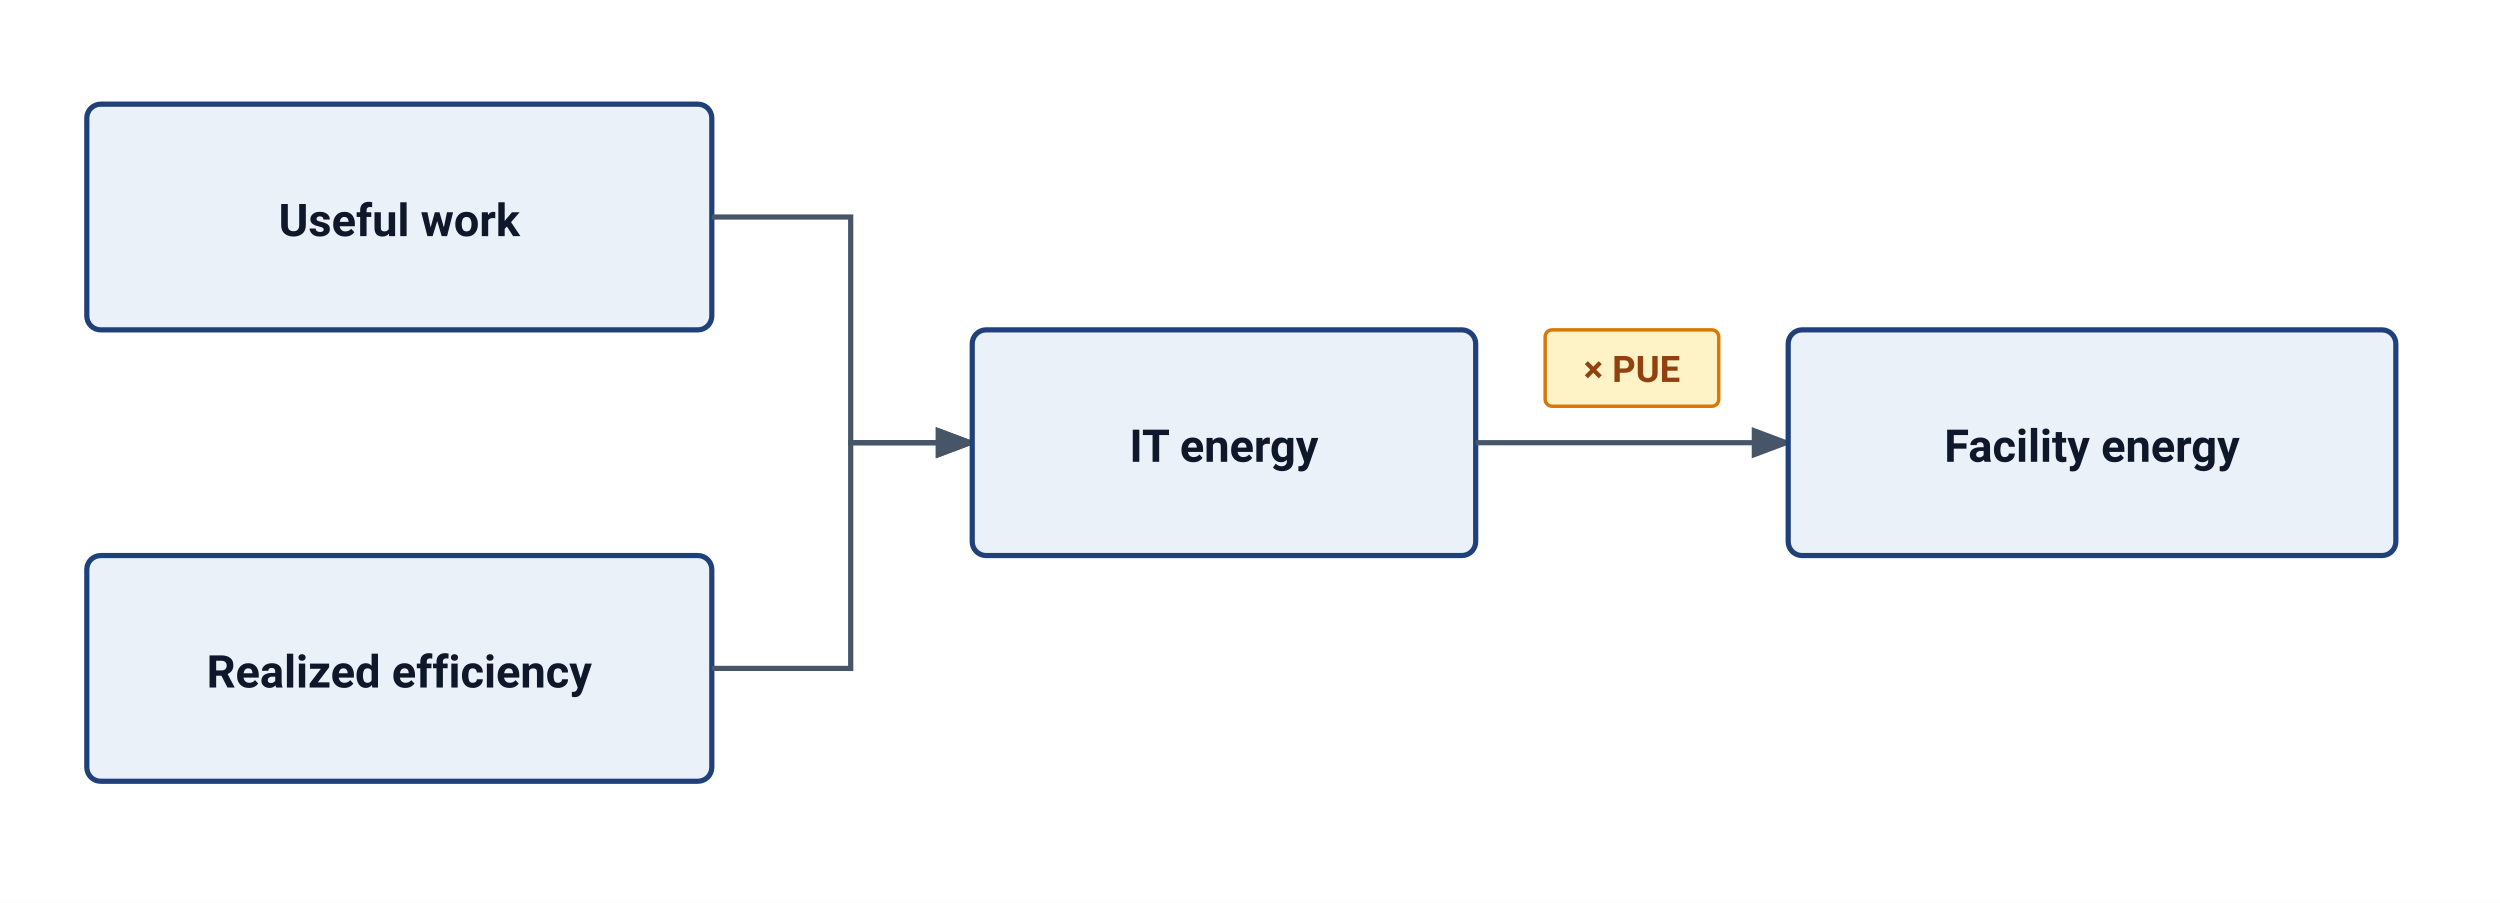
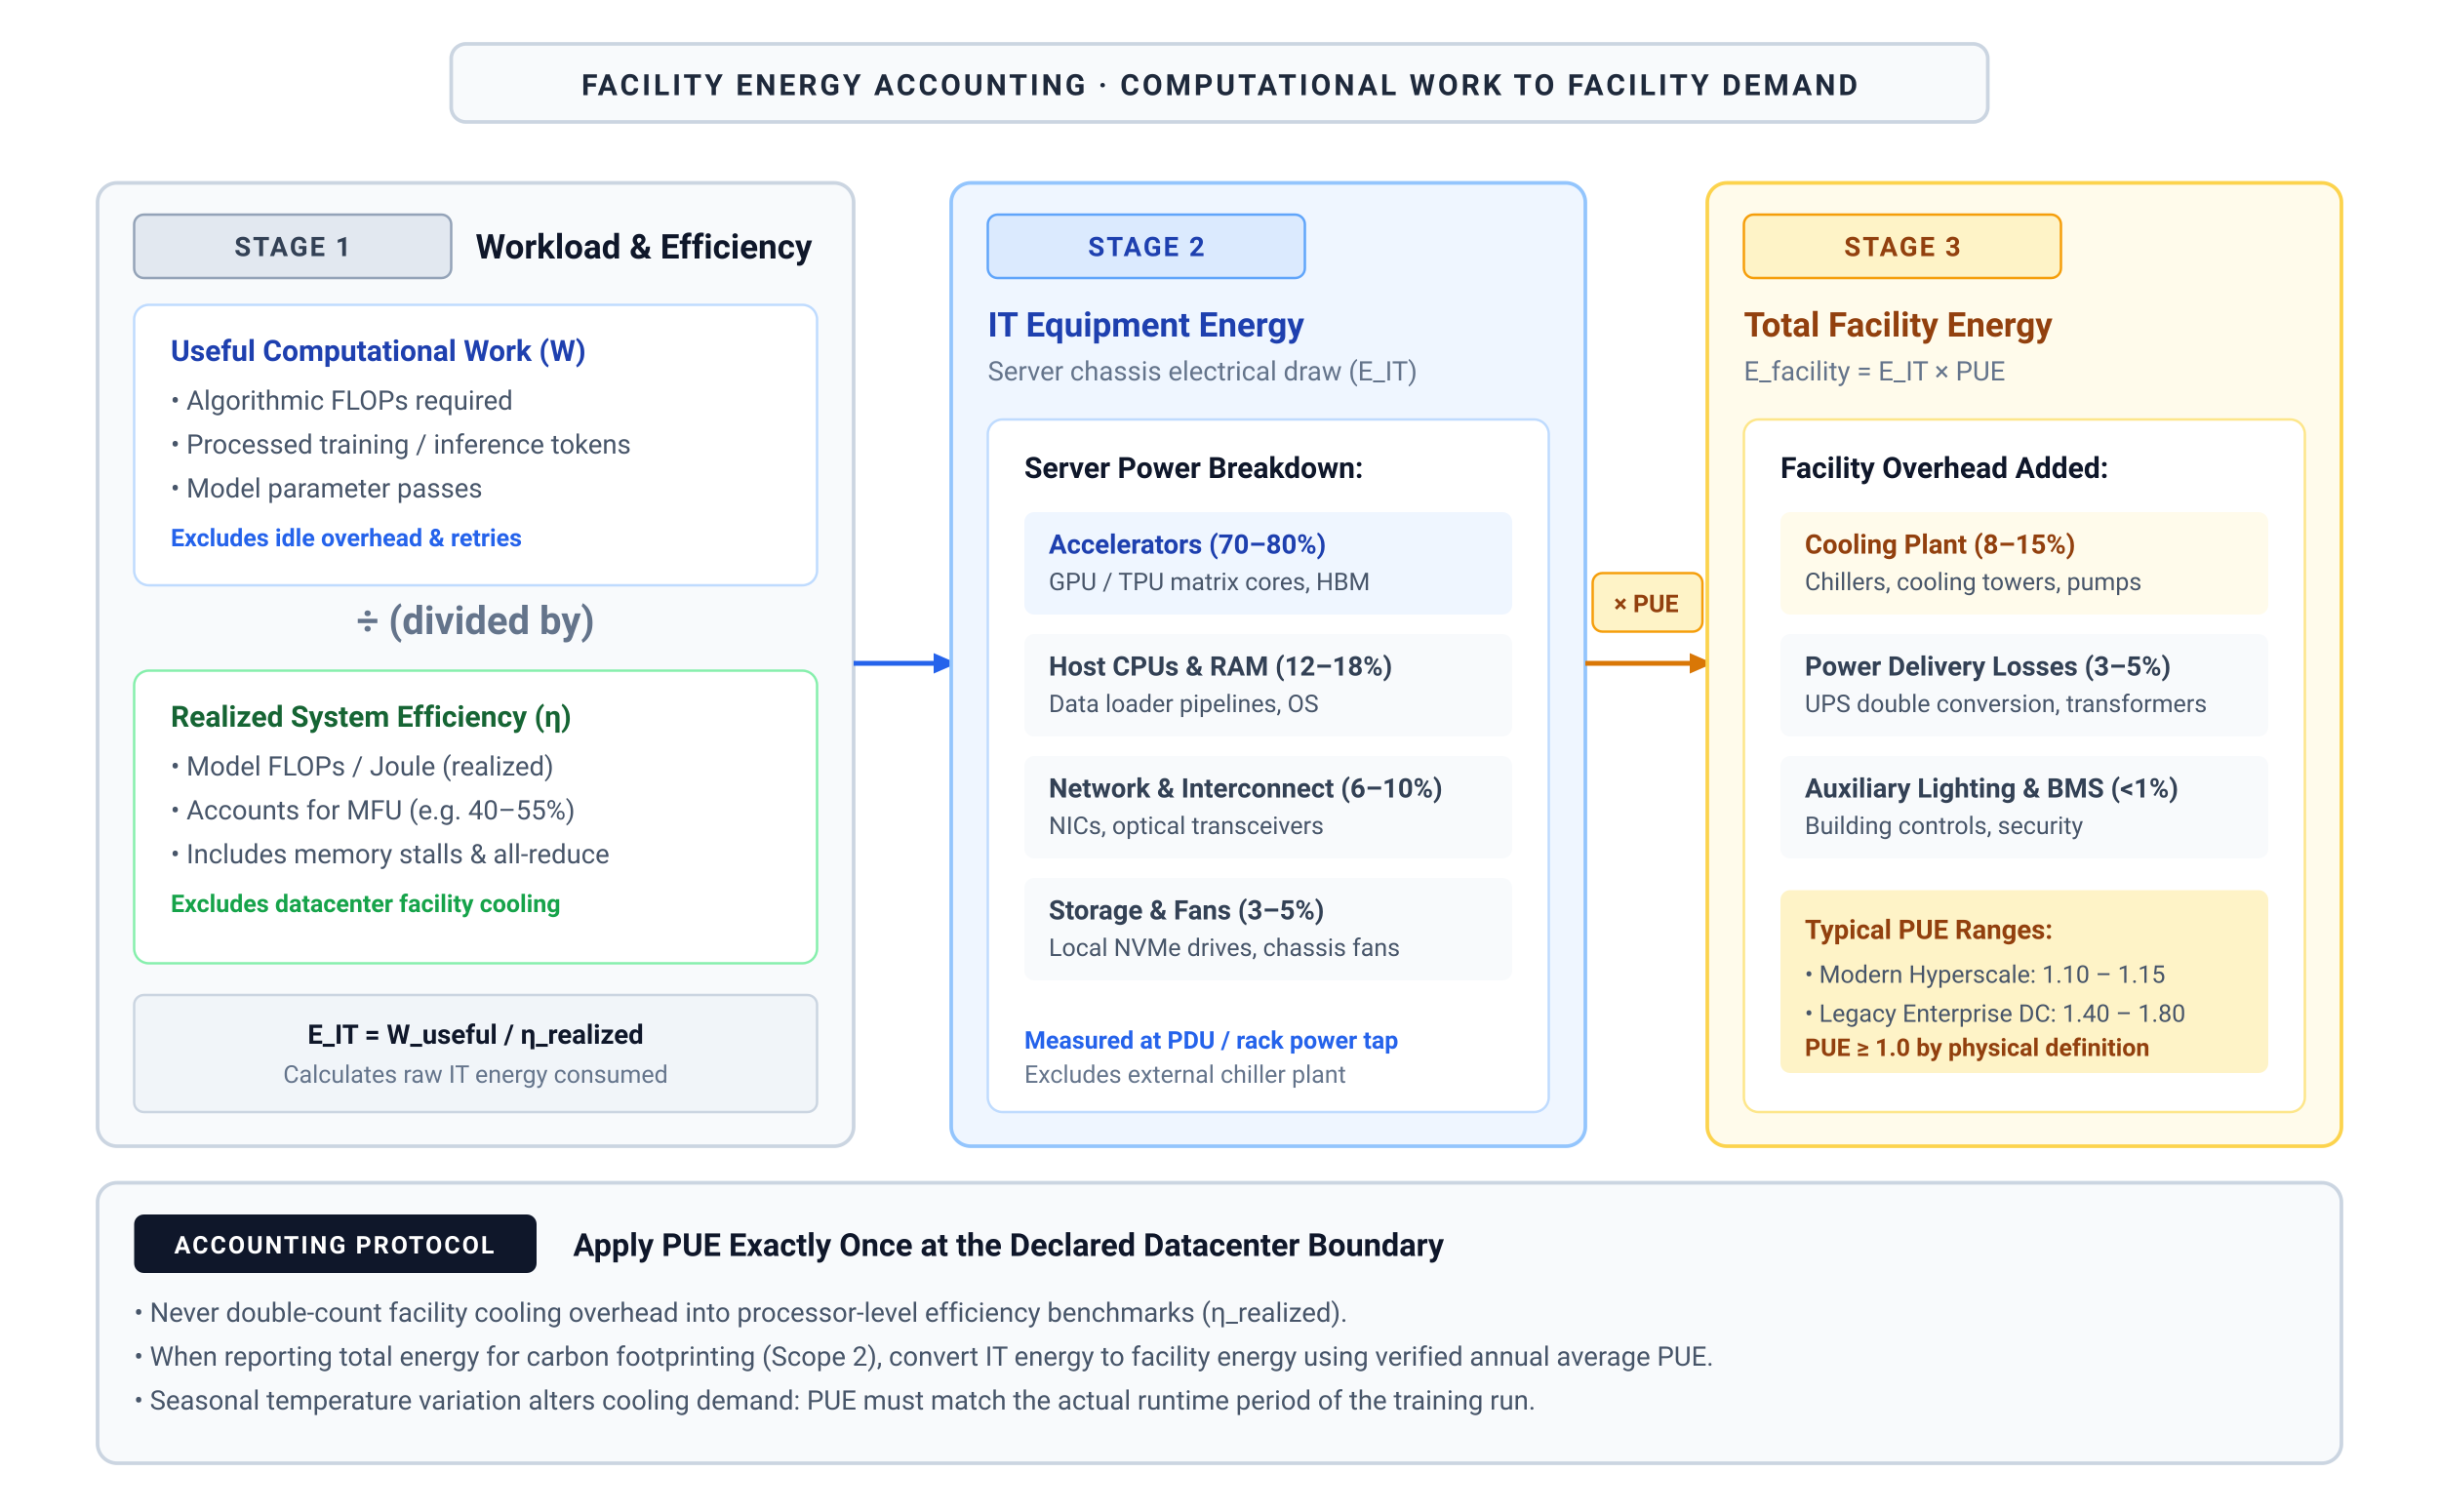
- <svg xmlns="http://www.w3.org/2000/svg" viewBox="0 0 720 260" width="100%" height="100%" font-family="-apple-system, BlinkMacSystemFont, 'Segoe UI', Roboto, Helvetica, Arial, sans-serif">
-   <rect width="100%" height="100%" fill="#ffffff" />
+ <svg xmlns="http://www.w3.org/2000/svg" viewBox="0 0 1000 620" width="100%" height="100%">
  <defs>
-     <marker id="arr" markerWidth="8" markerHeight="6" refX="7" refY="3" orient="auto">
-       <path d="M0 0 L8 3 L0 6 Z" fill="#475569" />
+     <marker id="arrow-blue" viewBox="0 0 10 10" refX="6" refY="5" markerWidth="6" markerHeight="6" orient="auto-start-reverse">
+       <path d="M 0 1.5 L 8 5 L 0 8.5 z" fill="#2563eb" />
+     </marker>
+     <marker id="arrow-red" viewBox="0 0 10 10" refX="6" refY="5" markerWidth="6" markerHeight="6" orient="auto-start-reverse">
+       <path d="M 0 1.5 L 8 5 L 0 8.5 z" fill="#dc2626" />
+     </marker>
+     <marker id="arrow-green" viewBox="0 0 10 10" refX="6" refY="5" markerWidth="6" markerHeight="6" orient="auto-start-reverse">
+       <path d="M 0 1.5 L 8 5 L 0 8.5 z" fill="#16a34a" />
+     </marker>
+     <marker id="arrow-amber" viewBox="0 0 10 10" refX="6" refY="5" markerWidth="6" markerHeight="6" orient="auto-start-reverse">
+       <path d="M 0 1.5 L 8 5 L 0 8.5 z" fill="#d97706" />
+     </marker>
+     <marker id="arrow-purple" viewBox="0 0 10 10" refX="6" refY="5" markerWidth="6" markerHeight="6" orient="auto-start-reverse">
+       <path d="M 0 1.5 L 8 5 L 0 8.5 z" fill="#7c3aed" />
+     </marker>
+     <marker id="arrow-slate" viewBox="0 0 10 10" refX="6" refY="5" markerWidth="6" markerHeight="6" orient="auto-start-reverse">
+       <path d="M 0 1.5 L 8 5 L 0 8.5 z" fill="#64748b" />
    </marker>
  </defs>
-   <rect x="25" y="30" width="180" height="65" rx="4" fill="#EAF1F8" stroke="#1F407A" stroke-width="1.5" />
-   <text x="115" y="68" text-anchor="middle" font-size="13" font-weight="600" fill="#0f172a">Useful work</text>
-   <rect x="25" y="160" width="180" height="65" rx="4" fill="#EAF1F8" stroke="#1F407A" stroke-width="1.5" />
-   <text x="115" y="198" text-anchor="middle" font-size="13" font-weight="600" fill="#0f172a">Realized efficiency</text>
-   <path d="M205 62.5 H245 V127.5 H280" fill="none" stroke="#475569" stroke-width="1.5" marker-end="url(#arr)" />
-   <path d="M205 192.5 H245 V127.5 H280" fill="none" stroke="#475569" stroke-width="1.5" marker-end="url(#arr)" />
-   <rect x="280" y="95" width="145" height="65" rx="4" fill="#EAF1F8" stroke="#1F407A" stroke-width="1.5" />
-   <text x="352.5" y="133" text-anchor="middle" font-size="13" font-weight="600" fill="#0f172a">IT energy</text>
-   <path d="M425 127.5 L515 127.5" fill="none" stroke="#475569" stroke-width="1.5" marker-end="url(#arr)" />
-   <rect x="445" y="95" width="50" height="22" rx="2" fill="#FEF3C7" stroke="#D97706" stroke-width="1" />
-   <text x="470" y="110" text-anchor="middle" font-size="10.5" font-weight="700" fill="#92400e">× PUE</text>
-   <rect x="515" y="95" width="175" height="65" rx="4" fill="#EAF1F8" stroke="#1F407A" stroke-width="1.5" />
-   <text x="602.5" y="133" text-anchor="middle" font-size="13" font-weight="600" fill="#0f172a">Facility energy</text>
+   <style>
+     text { font-family: system-ui, -apple-system, 'Segoe UI', Roboto, Helvetica, Arial, sans-serif; }
+   </style>
+   <rect width="1000" height="620" fill="#ffffff" />
+   <rect x="185.0" y="18" width="630" height="32" rx="6" fill="#f8fafc" stroke="#cbd5e1" stroke-width="1.5" />
+   <text x="500.0" y="39" text-anchor="middle" font-size="12" font-weight="700" fill="#1e293b" letter-spacing="1.2px">FACILITY ENERGY ACCOUNTING · COMPUTATIONAL WORK TO FACILITY DEMAND</text>
+   <rect x="40" y="75" width="310" height="395" rx="8" fill="#f8fafc" stroke="#cbd5e1" stroke-width="1.5" />
+   <rect x="55" y="88" width="130" height="26" rx="4" fill="#e2e8f0" stroke="#94a3b8" stroke-width="1" />
+   <text x="120" y="105" text-anchor="middle" font-size="11" font-weight="700" fill="#334155" letter-spacing="0.8px">STAGE 1</text>
+   <text x="195" y="106" font-size="14" font-weight="700" fill="#0f172a">Workload &amp; Efficiency</text>
+   <rect x="55" y="125" width="280" height="115" rx="6" fill="#ffffff" stroke="#bfdbfe" stroke-width="1" />
+   <text x="70" y="148" font-size="12" font-weight="700" fill="#1e40af">Useful Computational Work (W)</text>
+   <text x="70" y="168" font-size="11" fill="#475569">• Algorithmic FLOPs required</text>
+   <text x="70" y="186" font-size="11" fill="#475569">• Processed training / inference tokens</text>
+   <text x="70" y="204" font-size="11" fill="#475569">• Model parameter passes</text>
+   <text x="70" y="224" font-size="10" font-weight="600" fill="#2563eb">Excludes idle overhead &amp; retries</text>
+   <text x="195" y="260" text-anchor="middle" font-size="16" font-weight="700" fill="#64748b">÷ (divided by)</text>
+   <rect x="55" y="275" width="280" height="120" rx="6" fill="#ffffff" stroke="#86efac" stroke-width="1" />
+   <text x="70" y="298" font-size="12" font-weight="700" fill="#166534">Realized System Efficiency (η)</text>
+   <text x="70" y="318" font-size="11" fill="#475569">• Model FLOPs / Joule (realized)</text>
+   <text x="70" y="336" font-size="11" fill="#475569">• Accounts for MFU (e.g. 40–55%)</text>
+   <text x="70" y="354" font-size="11" fill="#475569">• Includes memory stalls &amp; all-reduce</text>
+   <text x="70" y="374" font-size="10" font-weight="600" fill="#16a34a">Excludes datacenter facility cooling</text>
+   <rect x="55" y="408" width="280" height="48" rx="4" fill="#f1f5f9" stroke="#cbd5e1" stroke-width="1" />
+   <text x="195" y="428" text-anchor="middle" font-size="11" font-weight="700" fill="#0f172a">E_IT = W_useful / η_realized</text>
+   <text x="195" y="444" text-anchor="middle" font-size="10" fill="#64748b">Calculates raw IT energy consumed</text>
+   <path d="M 350 272 L 390 272" fill="none" stroke="#2563eb" stroke-width="2" marker-end="url(#arrow-blue)" />
+   <rect x="390" y="75" width="260" height="395" rx="8" fill="#eff6ff" stroke="#93c5fd" stroke-width="1.5" />
+   <rect x="405" y="88" width="130" height="26" rx="4" fill="#dbeafe" stroke="#60a5fa" stroke-width="1" />
+   <text x="470" y="105" text-anchor="middle" font-size="11" font-weight="700" fill="#1e40af" letter-spacing="0.8px">STAGE 2</text>
+   <text x="405" y="138" font-size="14" font-weight="700" fill="#1e40af">IT Equipment Energy</text>
+   <text x="405" y="156" font-size="11" fill="#64748b">Server chassis electrical draw (E_IT)</text>
+   <rect x="405" y="172" width="230" height="284" rx="6" fill="#ffffff" stroke="#bfdbfe" stroke-width="1" />
+   <text x="420" y="196" font-size="12" font-weight="700" fill="#0f172a">Server Power Breakdown:</text>
+   <rect x="420" y="210" width="200" height="42" rx="4" fill="#eff6ff" />
+   <text x="430" y="227" font-size="11" font-weight="700" fill="#1e40af">Accelerators (70–80%)</text>
+   <text x="430" y="242" font-size="10" fill="#475569">GPU / TPU matrix cores, HBM</text>
+   <rect x="420" y="260" width="200" height="42" rx="4" fill="#f8fafc" />
+   <text x="430" y="277" font-size="11" font-weight="700" fill="#334155">Host CPUs &amp; RAM (12–18%)</text>
+   <text x="430" y="292" font-size="10" fill="#475569">Data loader pipelines, OS</text>
+   <rect x="420" y="310" width="200" height="42" rx="4" fill="#f8fafc" />
+   <text x="430" y="327" font-size="11" font-weight="700" fill="#334155">Network &amp; Interconnect (6–10%)</text>
+   <text x="430" y="342" font-size="10" fill="#475569">NICs, optical transceivers</text>
+   <rect x="420" y="360" width="200" height="42" rx="4" fill="#f8fafc" />
+   <text x="430" y="377" font-size="11" font-weight="700" fill="#334155">Storage &amp; Fans (3–5%)</text>
+   <text x="430" y="392" font-size="10" fill="#475569">Local NVMe drives, chassis fans</text>
+   <text x="420" y="430" font-size="10" font-weight="600" fill="#2563eb">Measured at PDU / rack power tap</text>
+   <text x="420" y="444" font-size="10" fill="#64748b">Excludes external chiller plant</text>
+   <path d="M 650 272 L 700 272" fill="none" stroke="#d97706" stroke-width="2" marker-end="url(#arrow-amber)" />
+   <rect x="653" y="235" width="45" height="24" rx="4" fill="#fef3c7" stroke="#f59e0b" stroke-width="1" />
+   <text x="675" y="251" text-anchor="middle" font-size="10" font-weight="700" fill="#92400e">× PUE</text>
+   <rect x="700" y="75" width="260" height="395" rx="8" fill="#fffbeb" stroke="#fcd34d" stroke-width="1.5" />
+   <rect x="715" y="88" width="130" height="26" rx="4" fill="#fef3c7" stroke="#f59e0b" stroke-width="1" />
+   <text x="780" y="105" text-anchor="middle" font-size="11" font-weight="700" fill="#92400e" letter-spacing="0.8px">STAGE 3</text>
+   <text x="715" y="138" font-size="14" font-weight="700" fill="#92400e">Total Facility Energy</text>
+   <text x="715" y="156" font-size="11" fill="#64748b">E_facility = E_IT × PUE</text>
+   <rect x="715" y="172" width="230" height="284" rx="6" fill="#ffffff" stroke="#fde68a" stroke-width="1" />
+   <text x="730" y="196" font-size="12" font-weight="700" fill="#0f172a">Facility Overhead Added:</text>
+   <rect x="730" y="210" width="200" height="42" rx="4" fill="#fffbeb" />
+   <text x="740" y="227" font-size="11" font-weight="700" fill="#92400e">Cooling Plant (8–15%)</text>
+   <text x="740" y="242" font-size="10" fill="#475569">Chillers, cooling towers, pumps</text>
+   <rect x="730" y="260" width="200" height="42" rx="4" fill="#f8fafc" />
+   <text x="740" y="277" font-size="11" font-weight="700" fill="#334155">Power Delivery Losses (3–5%)</text>
+   <text x="740" y="292" font-size="10" fill="#475569">UPS double conversion, transformers</text>
+   <rect x="730" y="310" width="200" height="42" rx="4" fill="#f8fafc" />
+   <text x="740" y="327" font-size="11" font-weight="700" fill="#334155">Auxiliary Lighting &amp; BMS (&lt;1%)</text>
+   <text x="740" y="342" font-size="10" fill="#475569">Building controls, security</text>
+   <rect x="730" y="365" width="200" height="75" rx="4" fill="#fef3c7" />
+   <text x="740" y="385" font-size="11" font-weight="700" fill="#92400e">Typical PUE Ranges:</text>
+   <text x="740" y="403" font-size="10" fill="#475569">• Modern Hyperscale: 1.10 – 1.15</text>
+   <text x="740" y="419" font-size="10" fill="#475569">• Legacy Enterprise DC: 1.40 – 1.80</text>
+   <text x="740" y="433" font-size="10" font-weight="600" fill="#92400e">PUE ≥ 1.0 by physical definition</text>
+   <rect x="40" y="485" width="920" height="115" rx="8" fill="#f8fafc" stroke="#cbd5e1" stroke-width="1.5" />
+   <rect x="55" y="498" width="165" height="24" rx="4" fill="#0f172a" />
+   <text x="137" y="514" text-anchor="middle" font-size="10" font-weight="700" fill="#ffffff" letter-spacing="0.8px">ACCOUNTING PROTOCOL</text>
+   <text x="235" y="515" font-size="13" font-weight="700" fill="#0f172a">Apply PUE Exactly Once at the Declared Datacenter Boundary</text>
+   <text x="55" y="542" font-size="11" fill="#475569">• Never double-count facility cooling overhead into processor-level efficiency benchmarks (η_realized).</text>
+   <text x="55" y="560" font-size="11" fill="#475569">• When reporting total energy for carbon footprinting (Scope 2), convert IT energy to facility energy using verified annual average PUE.</text>
+   <text x="55" y="578" font-size="11" fill="#475569">• Seasonal temperature variation alters cooling demand: PUE must match the actual runtime period of the training run.</text>
</svg>
